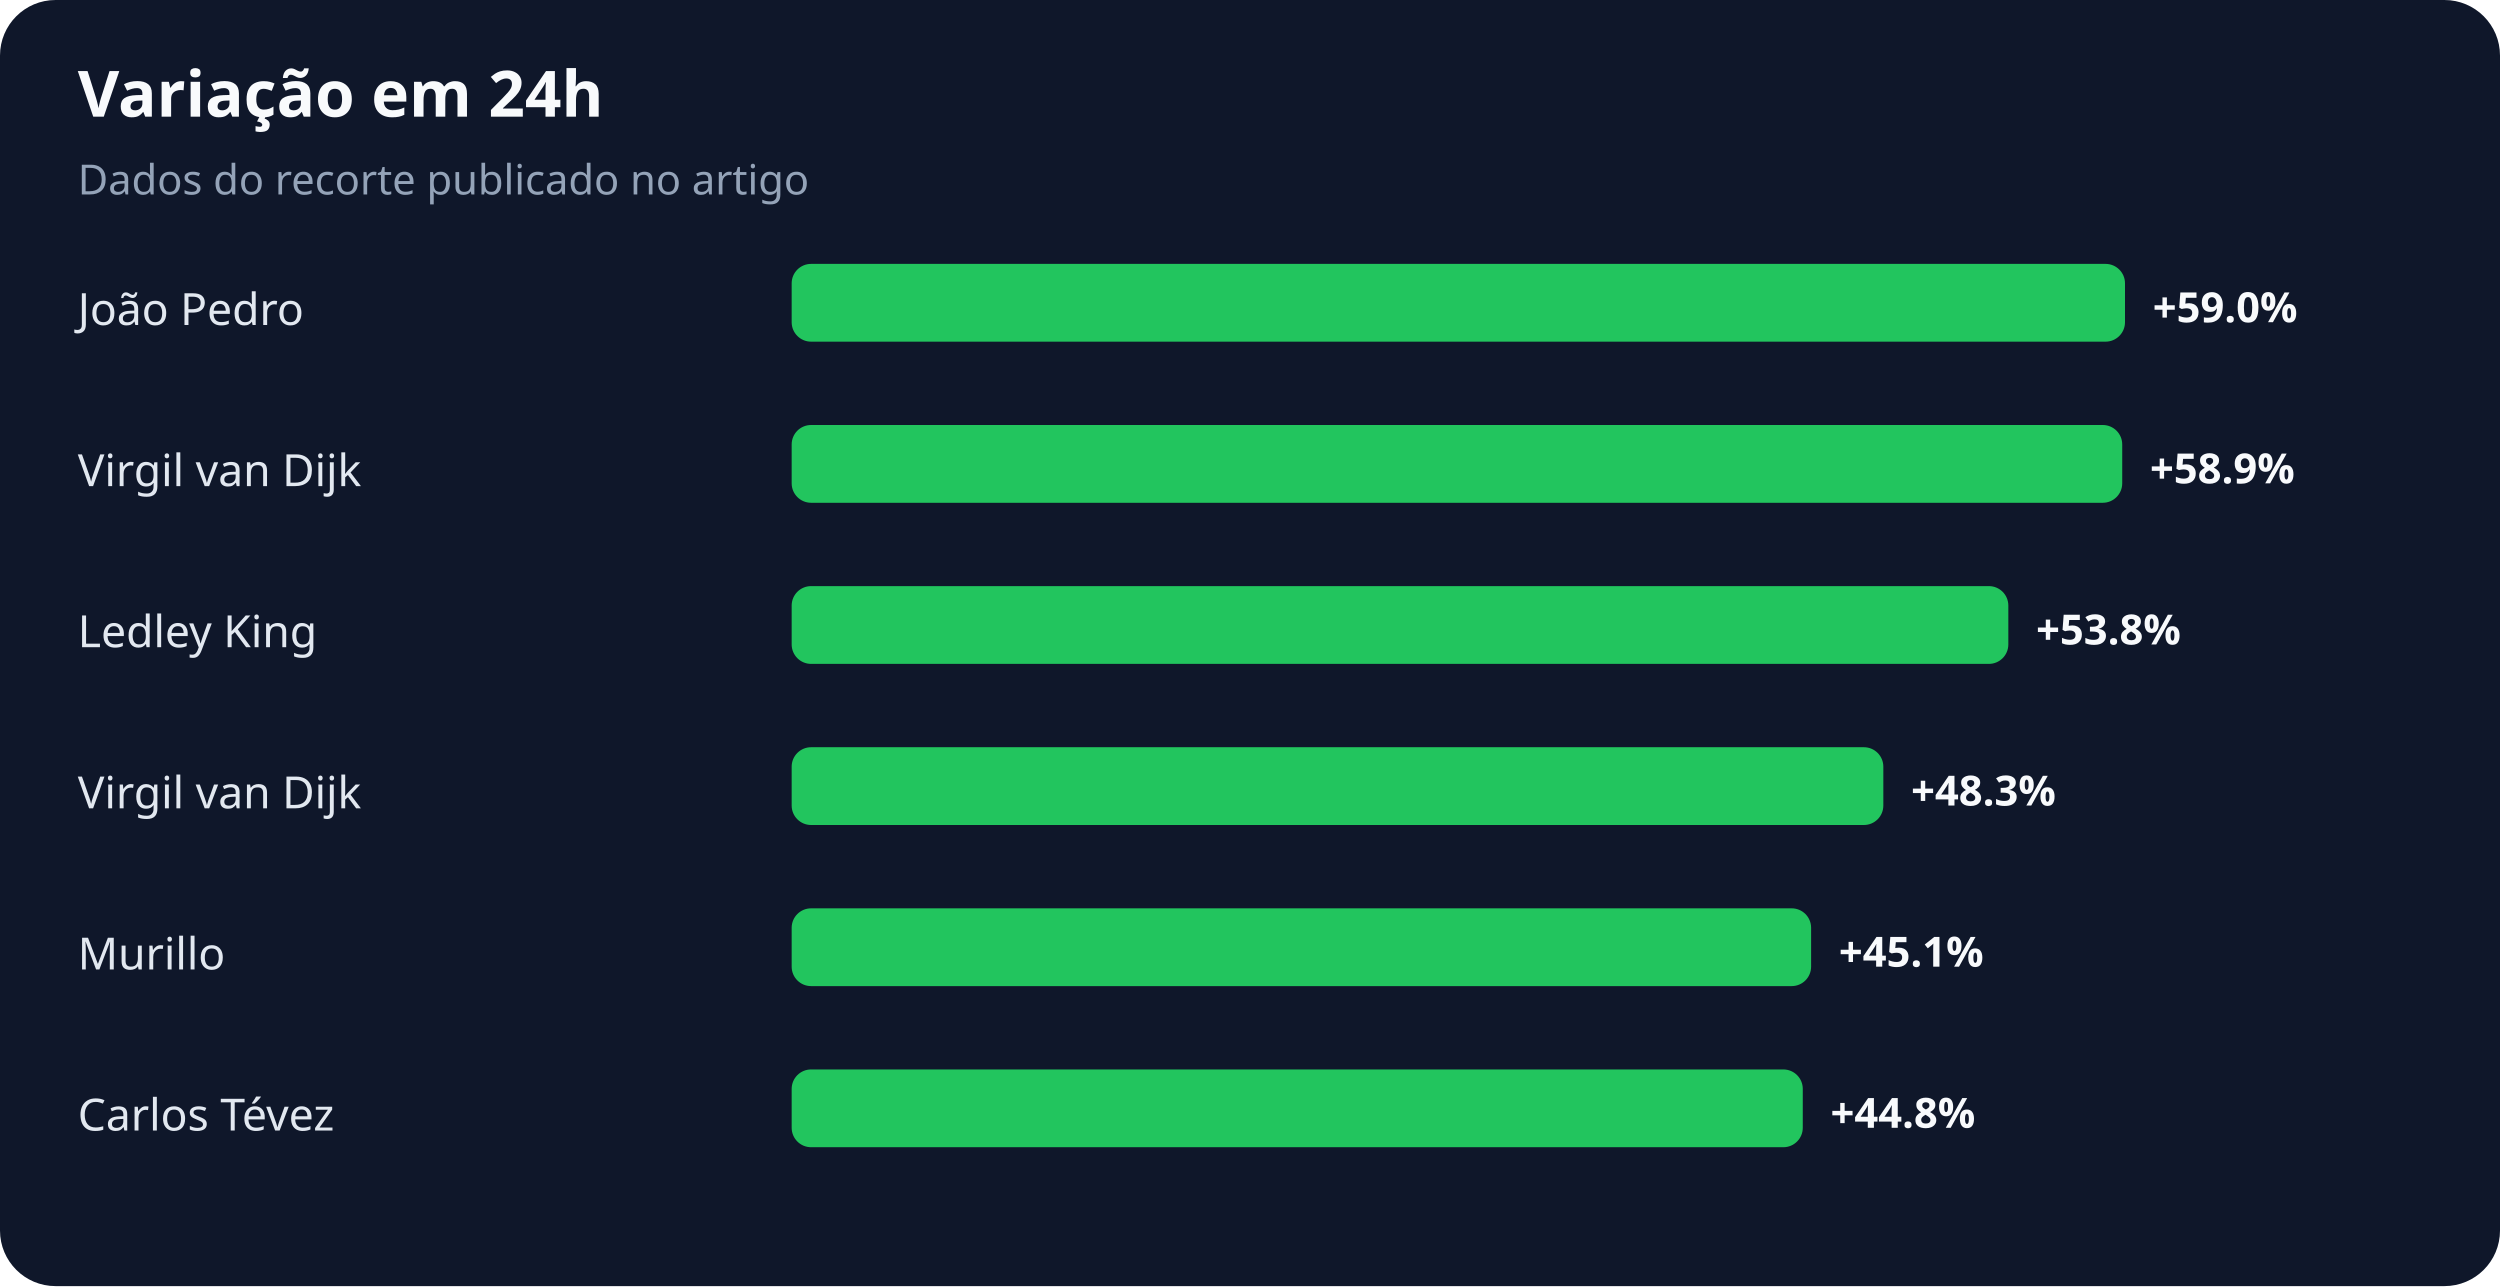
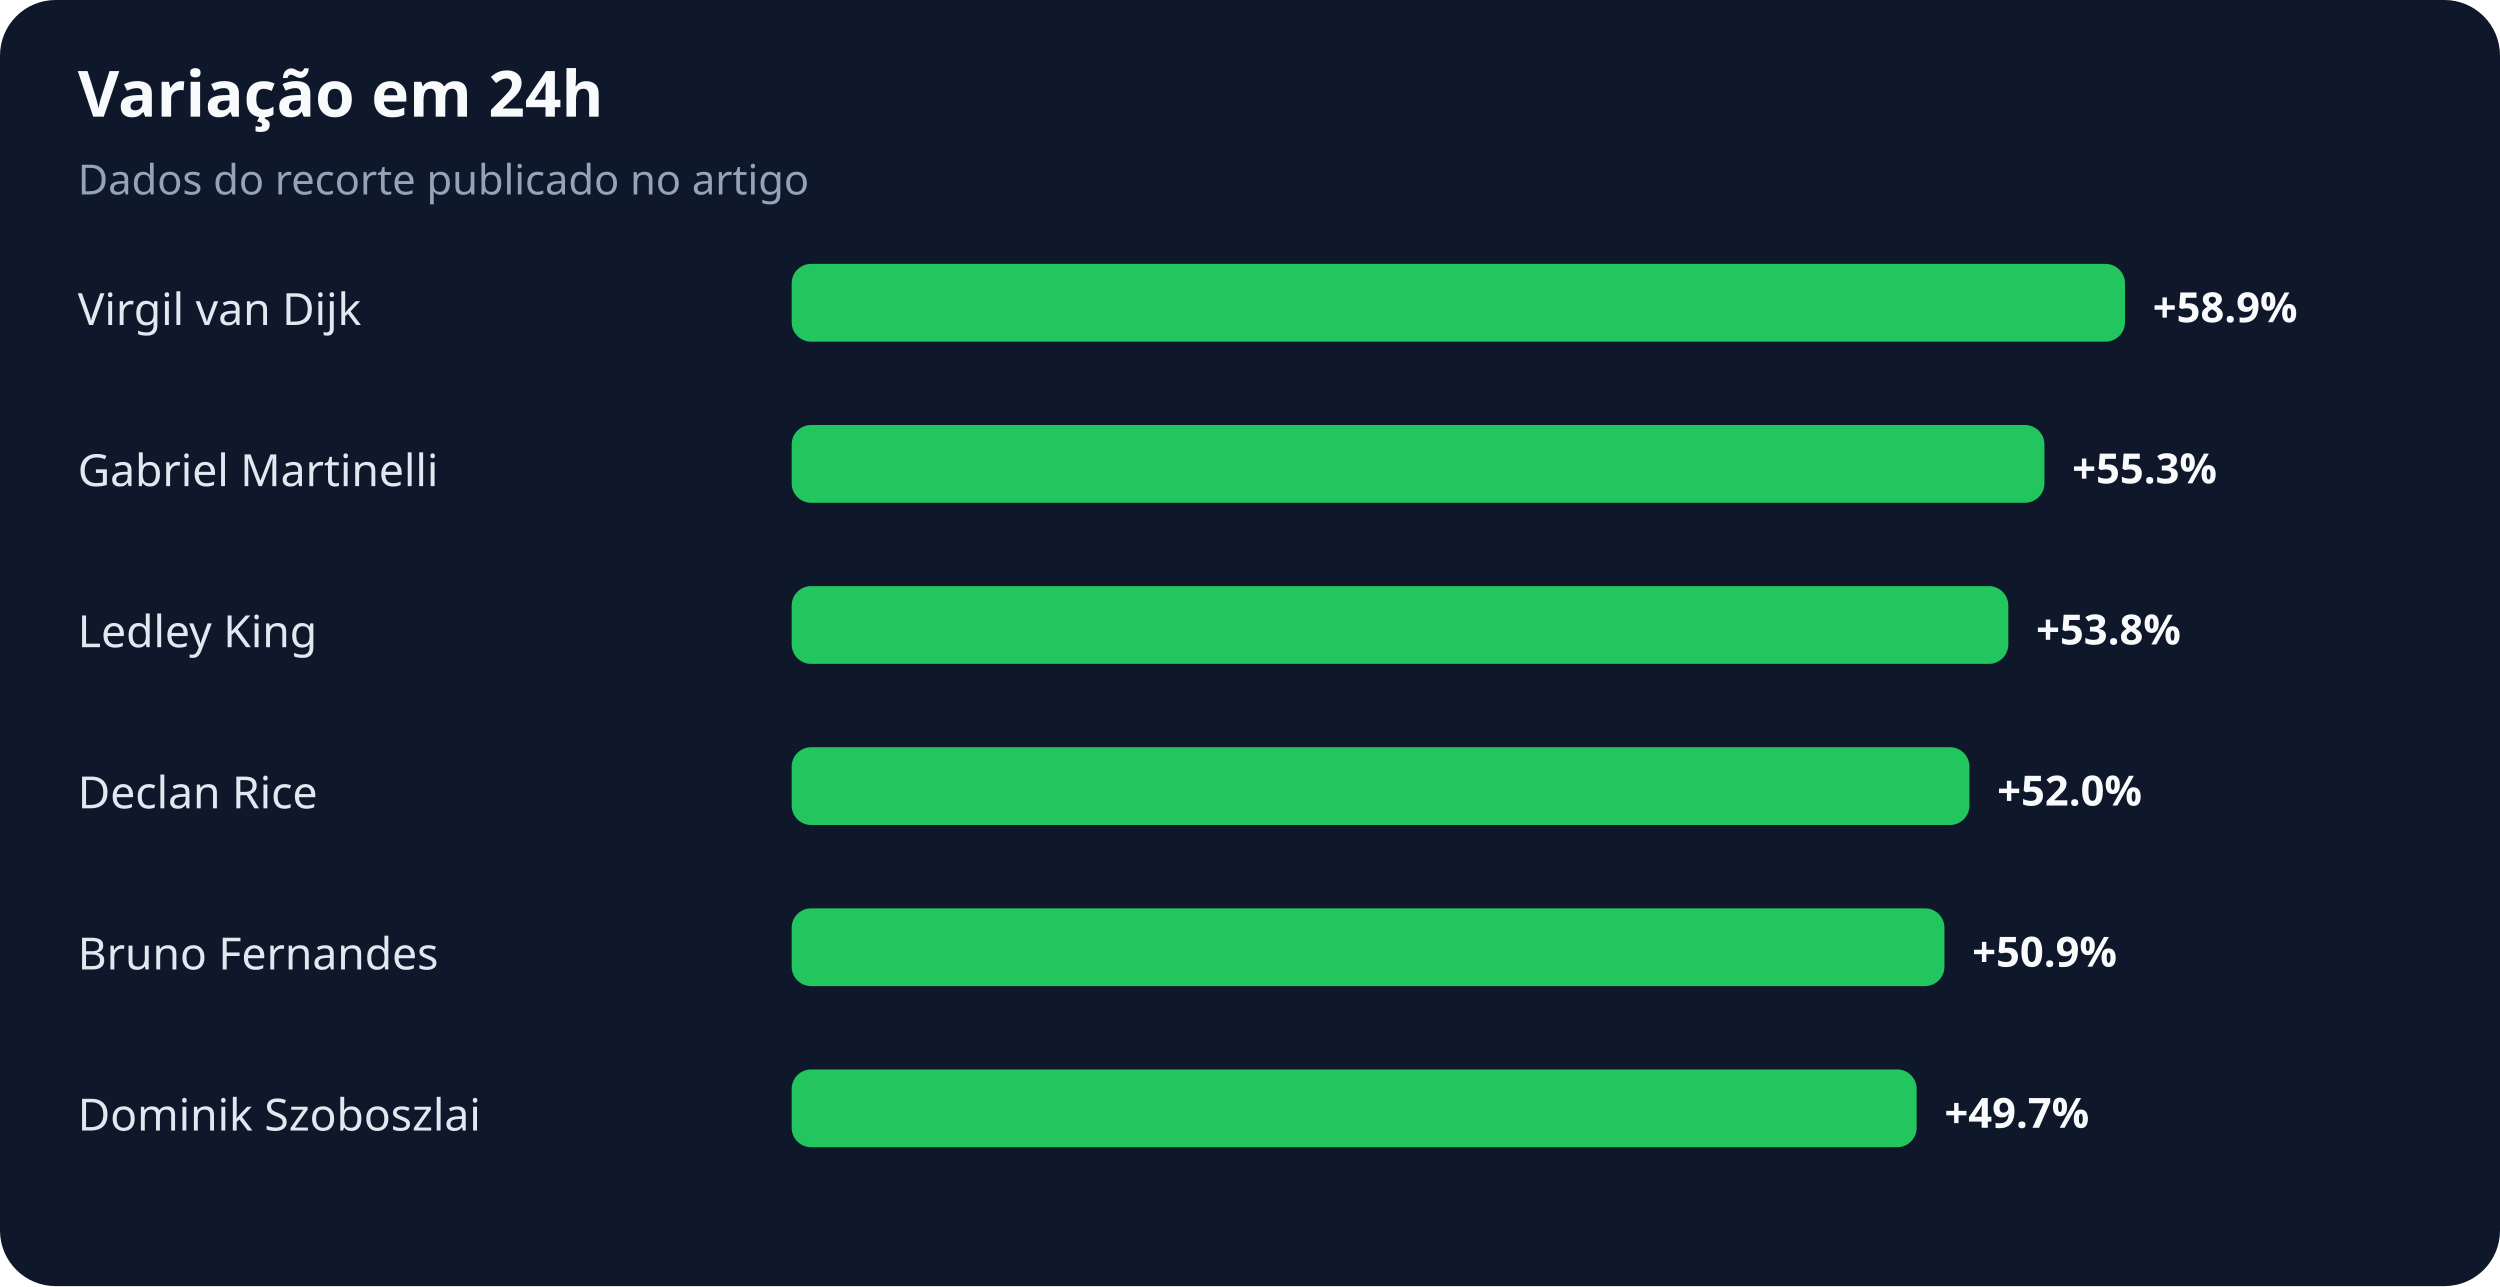
<svg xmlns="http://www.w3.org/2000/svg" width="900" height="463" viewBox="0 0 900 463" role="img" aria-labelledby="title desc">
  <rect width="100%" height="100%" rx="20" fill="#0f172a" />
  <text x="28" y="42" fill="#f8fafc" font-family="system-ui,sans-serif" font-size="23" font-weight="700">Variação em 24h</text>
  <text x="28" y="70" fill="#94a3b8" font-family="system-ui,sans-serif" font-size="15">Dados do recorte publicado no artigo</text>
-   <text x="28" y="117" fill="#e2e8f0" font-family="system-ui,sans-serif" font-size="16">João Pedro</text>
+   <text x="28" y="117" fill="#e2e8f0" font-family="system-ui,sans-serif" font-size="16">Virgil van Dijk</text>
  <rect x="285" y="95" width="480" height="28" rx="7" fill="#22c55e" />
-   <text x="775" y="116" fill="#f8fafc" font-family="system-ui,sans-serif" font-size="15" font-weight="700">+59.0%</text>
-   <text x="28" y="175" fill="#e2e8f0" font-family="system-ui,sans-serif" font-size="16">Virgil van Dijk</text>
-   <rect x="285" y="153" width="479" height="28" rx="7" fill="#22c55e" />
-   <text x="774" y="174" fill="#f8fafc" font-family="system-ui,sans-serif" font-size="15" font-weight="700">+58.9%</text>
+   <text x="775" y="116" fill="#f8fafc" font-family="system-ui,sans-serif" font-size="15" font-weight="700">+58.9%</text>
+   <text x="28" y="175" fill="#e2e8f0" font-family="system-ui,sans-serif" font-size="16">Gabriel Martinelli</text>
+   <rect x="285" y="153" width="451" height="28" rx="7" fill="#22c55e" />
+   <text x="746" y="174" fill="#f8fafc" font-family="system-ui,sans-serif" font-size="15" font-weight="700">+55.3%</text>
  <text x="28" y="233" fill="#e2e8f0" font-family="system-ui,sans-serif" font-size="16">Ledley King</text>
  <rect x="285" y="211" width="438" height="28" rx="7" fill="#22c55e" />
  <text x="733" y="232" fill="#f8fafc" font-family="system-ui,sans-serif" font-size="15" font-weight="700">+53.8%</text>
-   <text x="28" y="291" fill="#e2e8f0" font-family="system-ui,sans-serif" font-size="16">Virgil van Dijk</text>
-   <rect x="285" y="269" width="393" height="28" rx="7" fill="#22c55e" />
-   <text x="688" y="290" fill="#f8fafc" font-family="system-ui,sans-serif" font-size="15" font-weight="700">+48.3%</text>
-   <text x="28" y="349" fill="#e2e8f0" font-family="system-ui,sans-serif" font-size="16">Murillo</text>
-   <rect x="285" y="327" width="367" height="28" rx="7" fill="#22c55e" />
-   <text x="662" y="348" fill="#f8fafc" font-family="system-ui,sans-serif" font-size="15" font-weight="700">+45.1%</text>
-   <text x="28" y="407" fill="#e2e8f0" font-family="system-ui,sans-serif" font-size="16">Carlos Tévez</text>
-   <rect x="285" y="385" width="364" height="28" rx="7" fill="#22c55e" />
-   <text x="659" y="406" fill="#f8fafc" font-family="system-ui,sans-serif" font-size="15" font-weight="700">+44.8%</text>
+   <text x="28" y="291" fill="#e2e8f0" font-family="system-ui,sans-serif" font-size="16">Declan Rice</text>
+   <rect x="285" y="269" width="424" height="28" rx="7" fill="#22c55e" />
+   <text x="719" y="290" fill="#f8fafc" font-family="system-ui,sans-serif" font-size="15" font-weight="700">+52.0%</text>
+   <text x="28" y="349" fill="#e2e8f0" font-family="system-ui,sans-serif" font-size="16">Bruno Fernandes</text>
+   <rect x="285" y="327" width="415" height="28" rx="7" fill="#22c55e" />
+   <text x="710" y="348" fill="#f8fafc" font-family="system-ui,sans-serif" font-size="15" font-weight="700">+50.9%</text>
+   <text x="28" y="407" fill="#e2e8f0" font-family="system-ui,sans-serif" font-size="16">Dominik Szoboszlai</text>
+   <rect x="285" y="385" width="405" height="28" rx="7" fill="#22c55e" />
+   <text x="700" y="406" fill="#f8fafc" font-family="system-ui,sans-serif" font-size="15" font-weight="700">+49.7%</text>
</svg>
